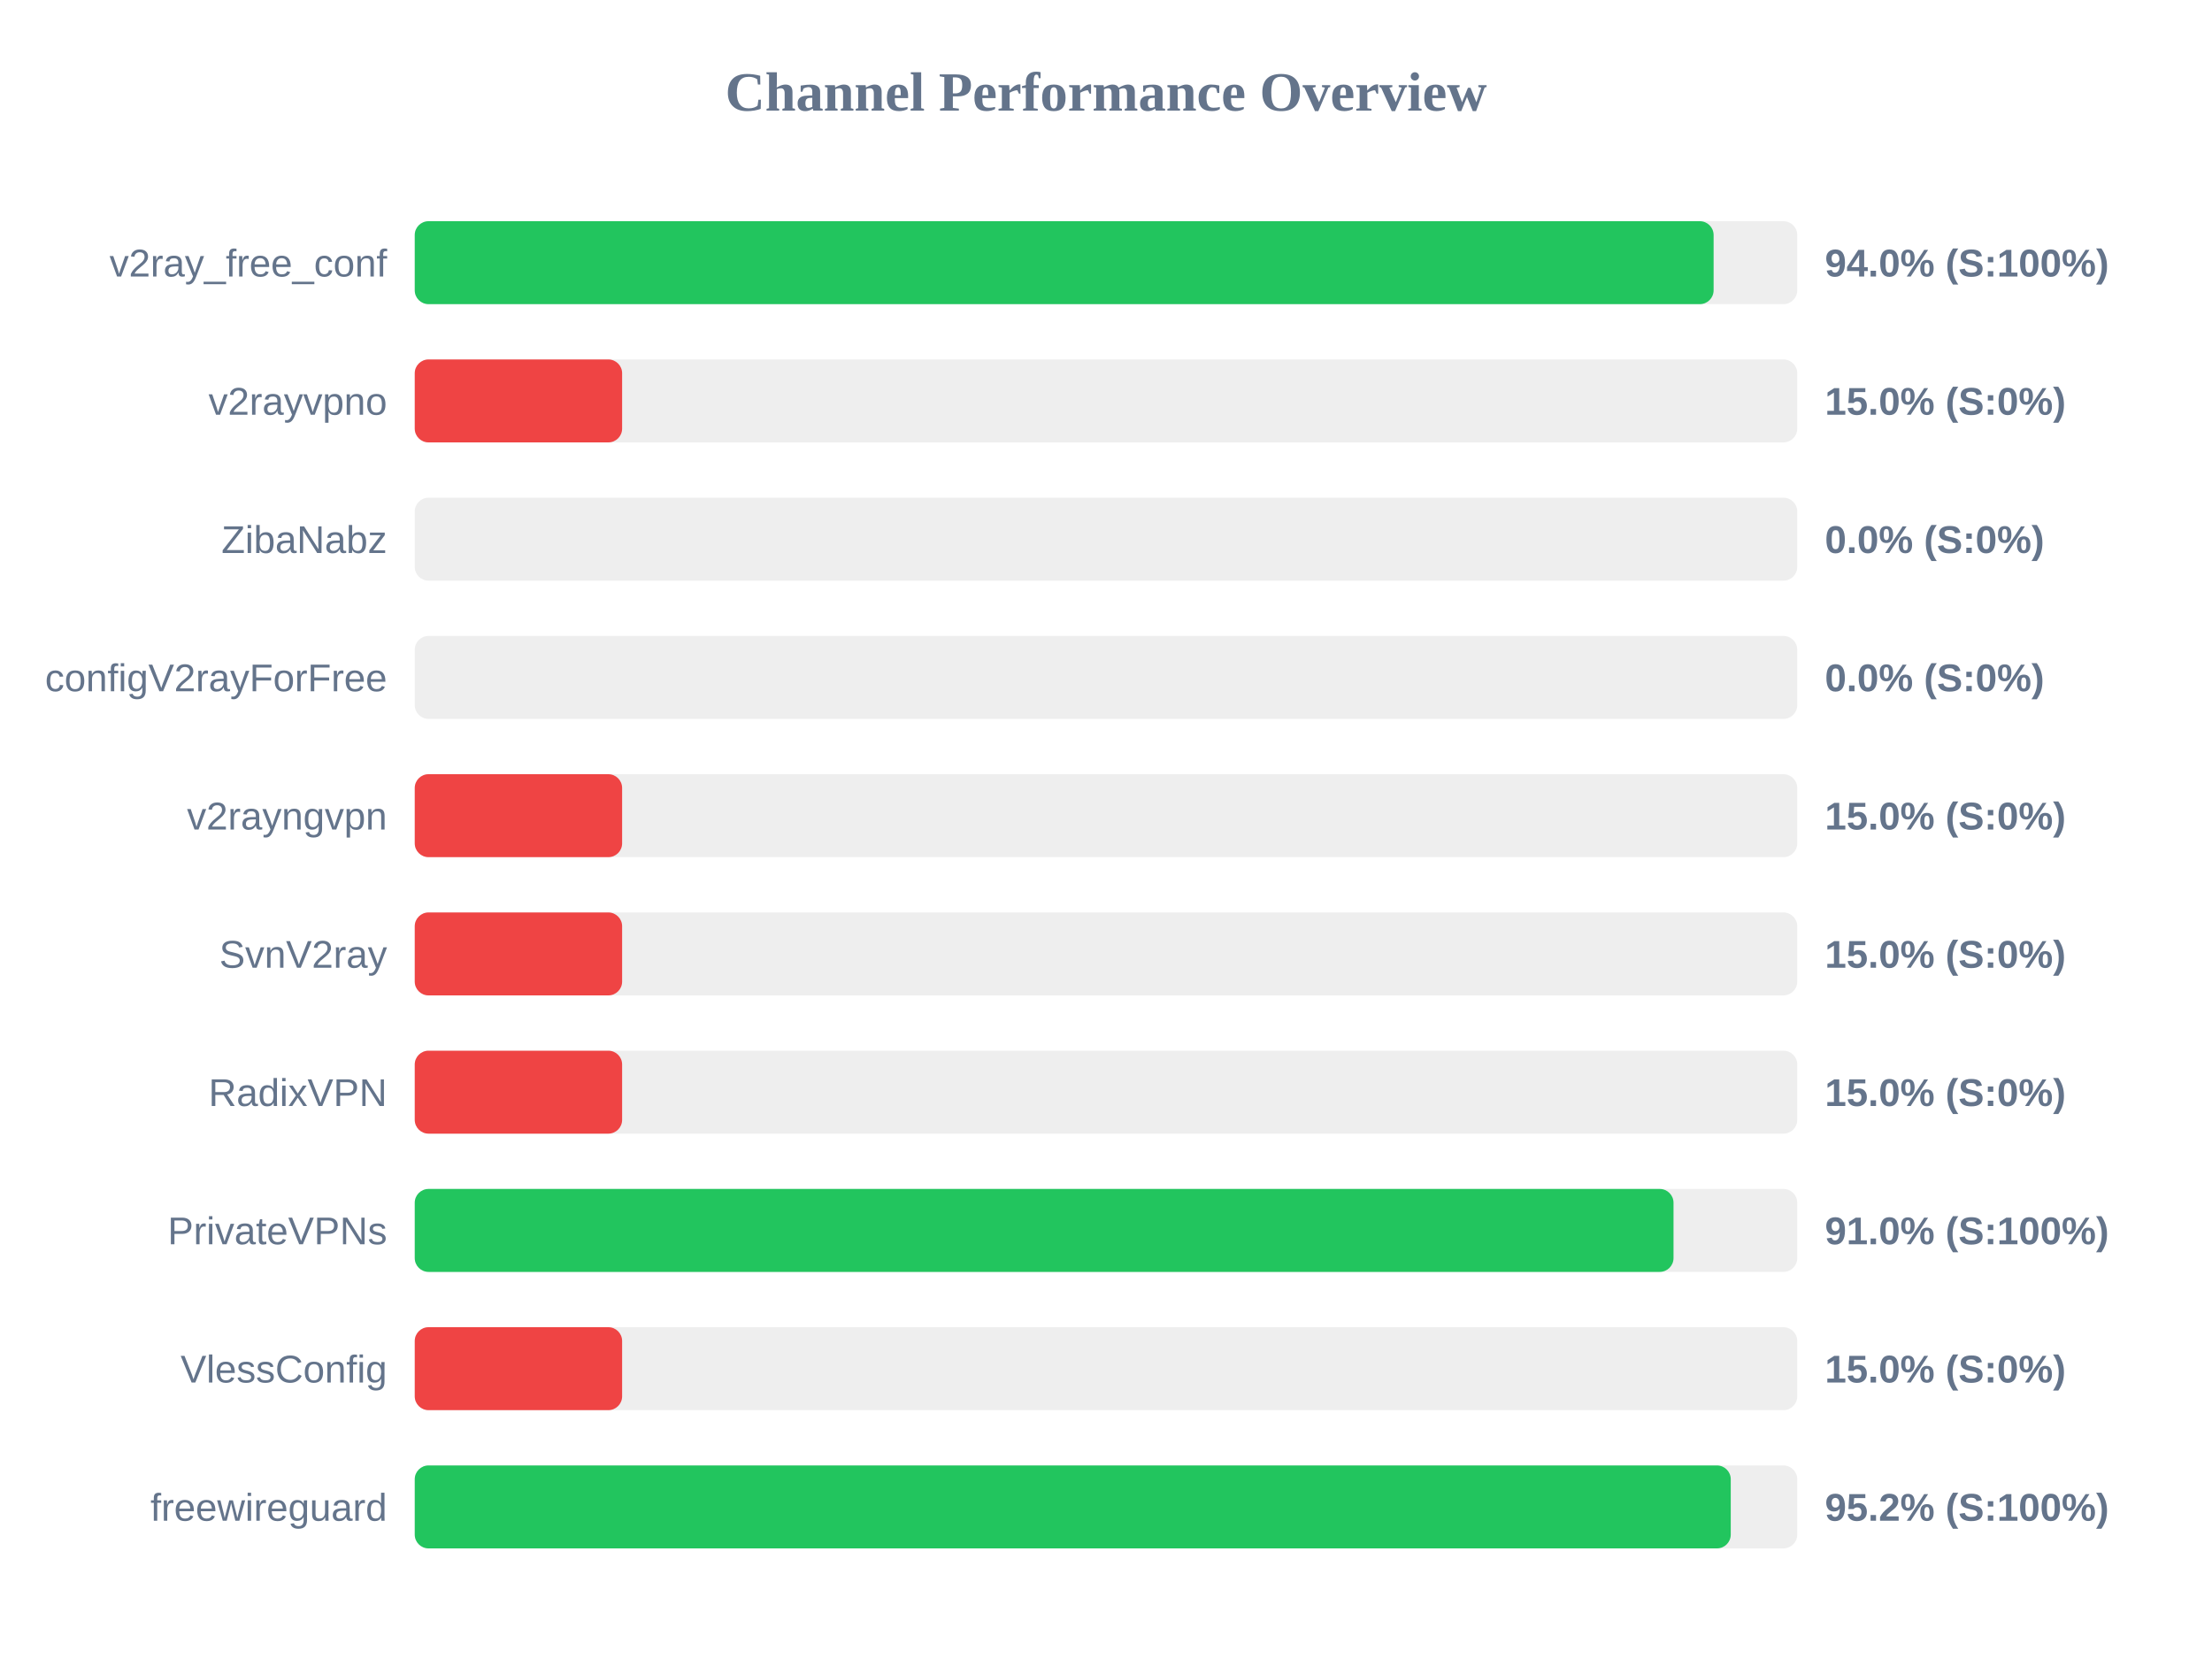
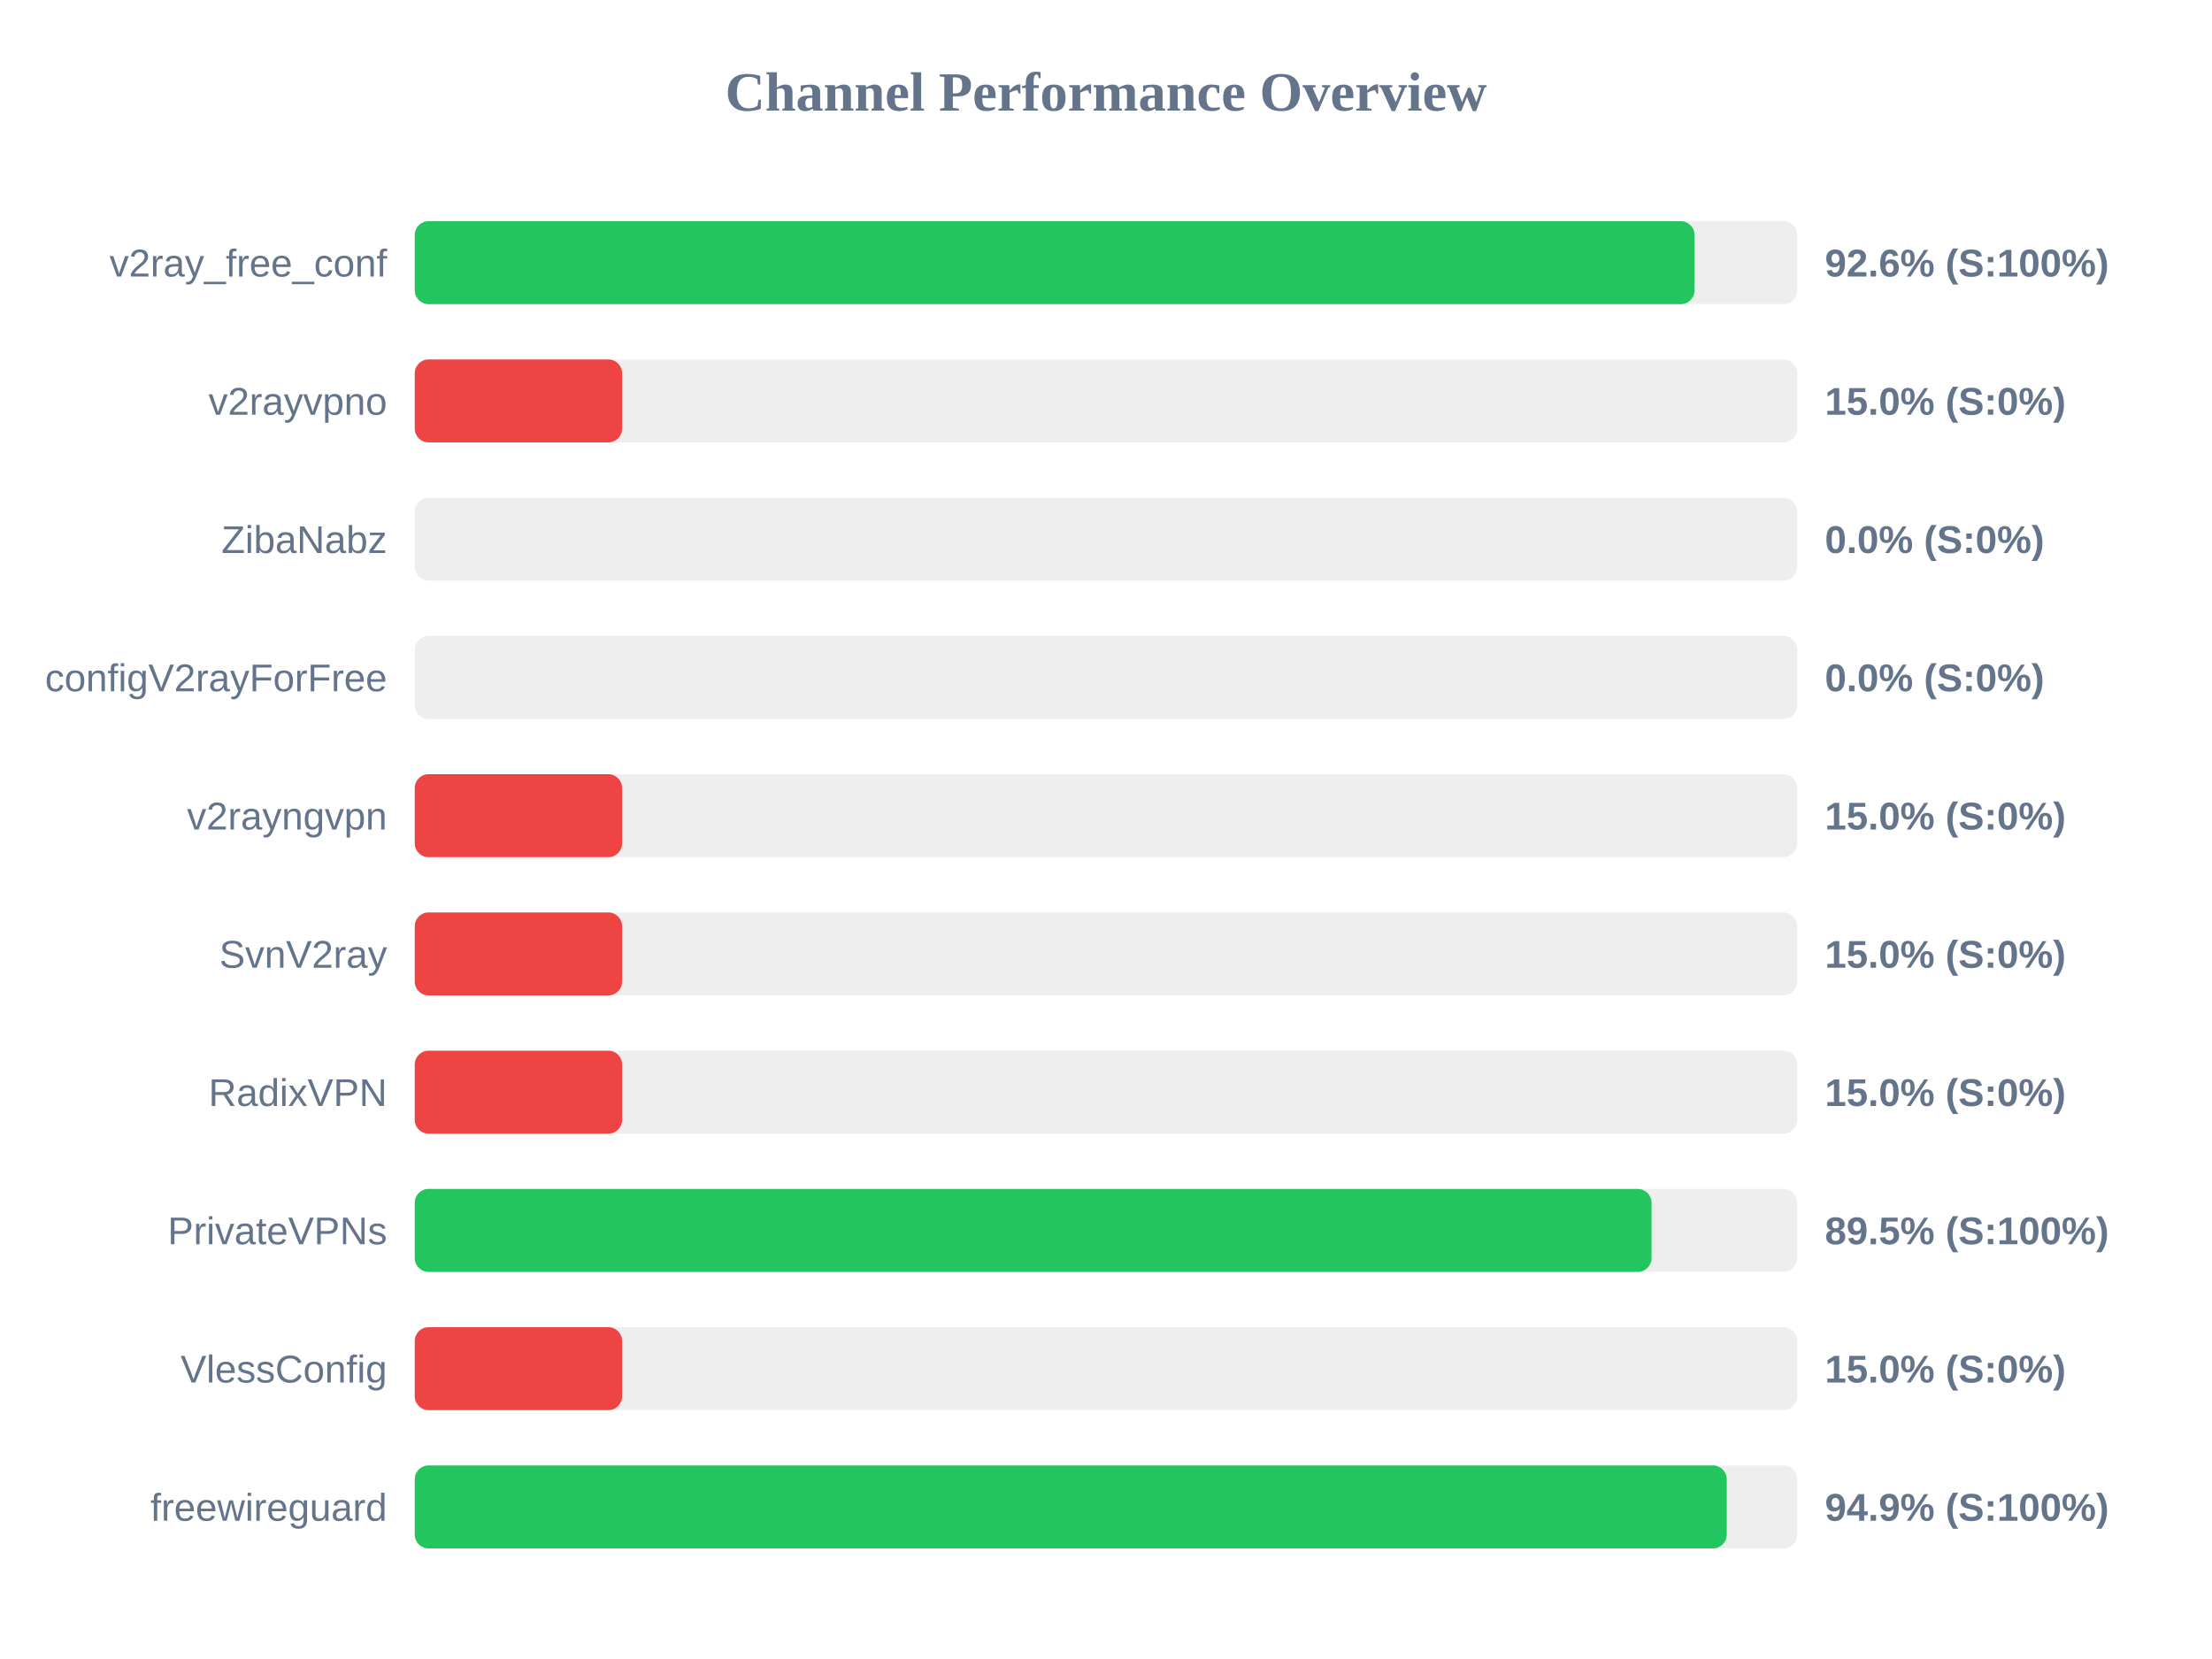
<svg xmlns="http://www.w3.org/2000/svg" width="800" height="600" version="1.1">
  <style>
        .row { font: 14px Arial; fill: #64748b; }
        .score { font: bold 14px Arial; fill: #64748b; }
    </style>
  <text x="400" y="40" text-anchor="middle" font-size="20px" font-weight="bold" fill="#64748b">Channel Performance Overview</text>
  <rect x="150" y="80" width="500" height="30" fill="#eee" rx="5" />
-   <rect x="150" y="80" width="469.75" height="30" fill="#22c55e" rx="5" />
+   <rect x="150" y="80" width="462.85" height="30" fill="#22c55e" rx="5" />
  <text x="140" y="100" text-anchor="end" class="row">v2ray_free_conf</text>
-   <text x="660" y="100" text-anchor="start" class="score">94.0% (S:100%)</text>
+   <text x="660" y="100" text-anchor="start" class="score">92.6% (S:100%)</text>
  <rect x="150" y="130" width="500" height="30" fill="#eee" rx="5" />
  <rect x="150" y="130" width="75.0" height="30" fill="#ef4444" rx="5" />
  <text x="140" y="150" text-anchor="end" class="row">v2rayvpno</text>
  <text x="660" y="150" text-anchor="start" class="score">15.0% (S:0%)</text>
  <rect x="150" y="180" width="500" height="30" fill="#eee" rx="5" />
  <rect x="150" y="180" width="0.0" height="30" fill="#ef4444" rx="5" />
  <text x="140" y="200" text-anchor="end" class="row">ZibaNabz</text>
  <text x="660" y="200" text-anchor="start" class="score">0.0% (S:0%)</text>
  <rect x="150" y="230" width="500" height="30" fill="#eee" rx="5" />
  <rect x="150" y="230" width="0.0" height="30" fill="#ef4444" rx="5" />
  <text x="140" y="250" text-anchor="end" class="row">configV2rayForFree</text>
  <text x="660" y="250" text-anchor="start" class="score">0.0% (S:0%)</text>
  <rect x="150" y="280" width="500" height="30" fill="#eee" rx="5" />
  <rect x="150" y="280" width="75.0" height="30" fill="#ef4444" rx="5" />
  <text x="140" y="300" text-anchor="end" class="row">v2rayngvpn</text>
  <text x="660" y="300" text-anchor="start" class="score">15.0% (S:0%)</text>
  <rect x="150" y="330" width="500" height="30" fill="#eee" rx="5" />
  <rect x="150" y="330" width="75.0" height="30" fill="#ef4444" rx="5" />
  <text x="140" y="350" text-anchor="end" class="row">SvnV2ray</text>
  <text x="660" y="350" text-anchor="start" class="score">15.0% (S:0%)</text>
  <rect x="150" y="380" width="500" height="30" fill="#eee" rx="5" />
  <rect x="150" y="380" width="75.0" height="30" fill="#ef4444" rx="5" />
  <text x="140" y="400" text-anchor="end" class="row">RadixVPN</text>
  <text x="660" y="400" text-anchor="start" class="score">15.0% (S:0%)</text>
  <rect x="150" y="430" width="500" height="30" fill="#eee" rx="5" />
-   <rect x="150" y="430" width="455.25" height="30" fill="#22c55e" rx="5" />
+   <rect x="150" y="430" width="447.3" height="30" fill="#22c55e" rx="5" />
  <text x="140" y="450" text-anchor="end" class="row">PrivateVPNs</text>
-   <text x="660" y="450" text-anchor="start" class="score">91.0% (S:100%)</text>
+   <text x="660" y="450" text-anchor="start" class="score">89.5% (S:100%)</text>
  <rect x="150" y="480" width="500" height="30" fill="#eee" rx="5" />
  <rect x="150" y="480" width="75.0" height="30" fill="#ef4444" rx="5" />
  <text x="140" y="500" text-anchor="end" class="row">VlessConfig</text>
  <text x="660" y="500" text-anchor="start" class="score">15.0% (S:0%)</text>
  <rect x="150" y="530" width="500" height="30" fill="#eee" rx="5" />
-   <rect x="150" y="530" width="475.95" height="30" fill="#22c55e" rx="5" />
+   <rect x="150" y="530" width="474.5" height="30" fill="#22c55e" rx="5" />
  <text x="140" y="550" text-anchor="end" class="row">freewireguard</text>
-   <text x="660" y="550" text-anchor="start" class="score">95.2% (S:100%)</text>
+   <text x="660" y="550" text-anchor="start" class="score">94.9% (S:100%)</text>
</svg>
